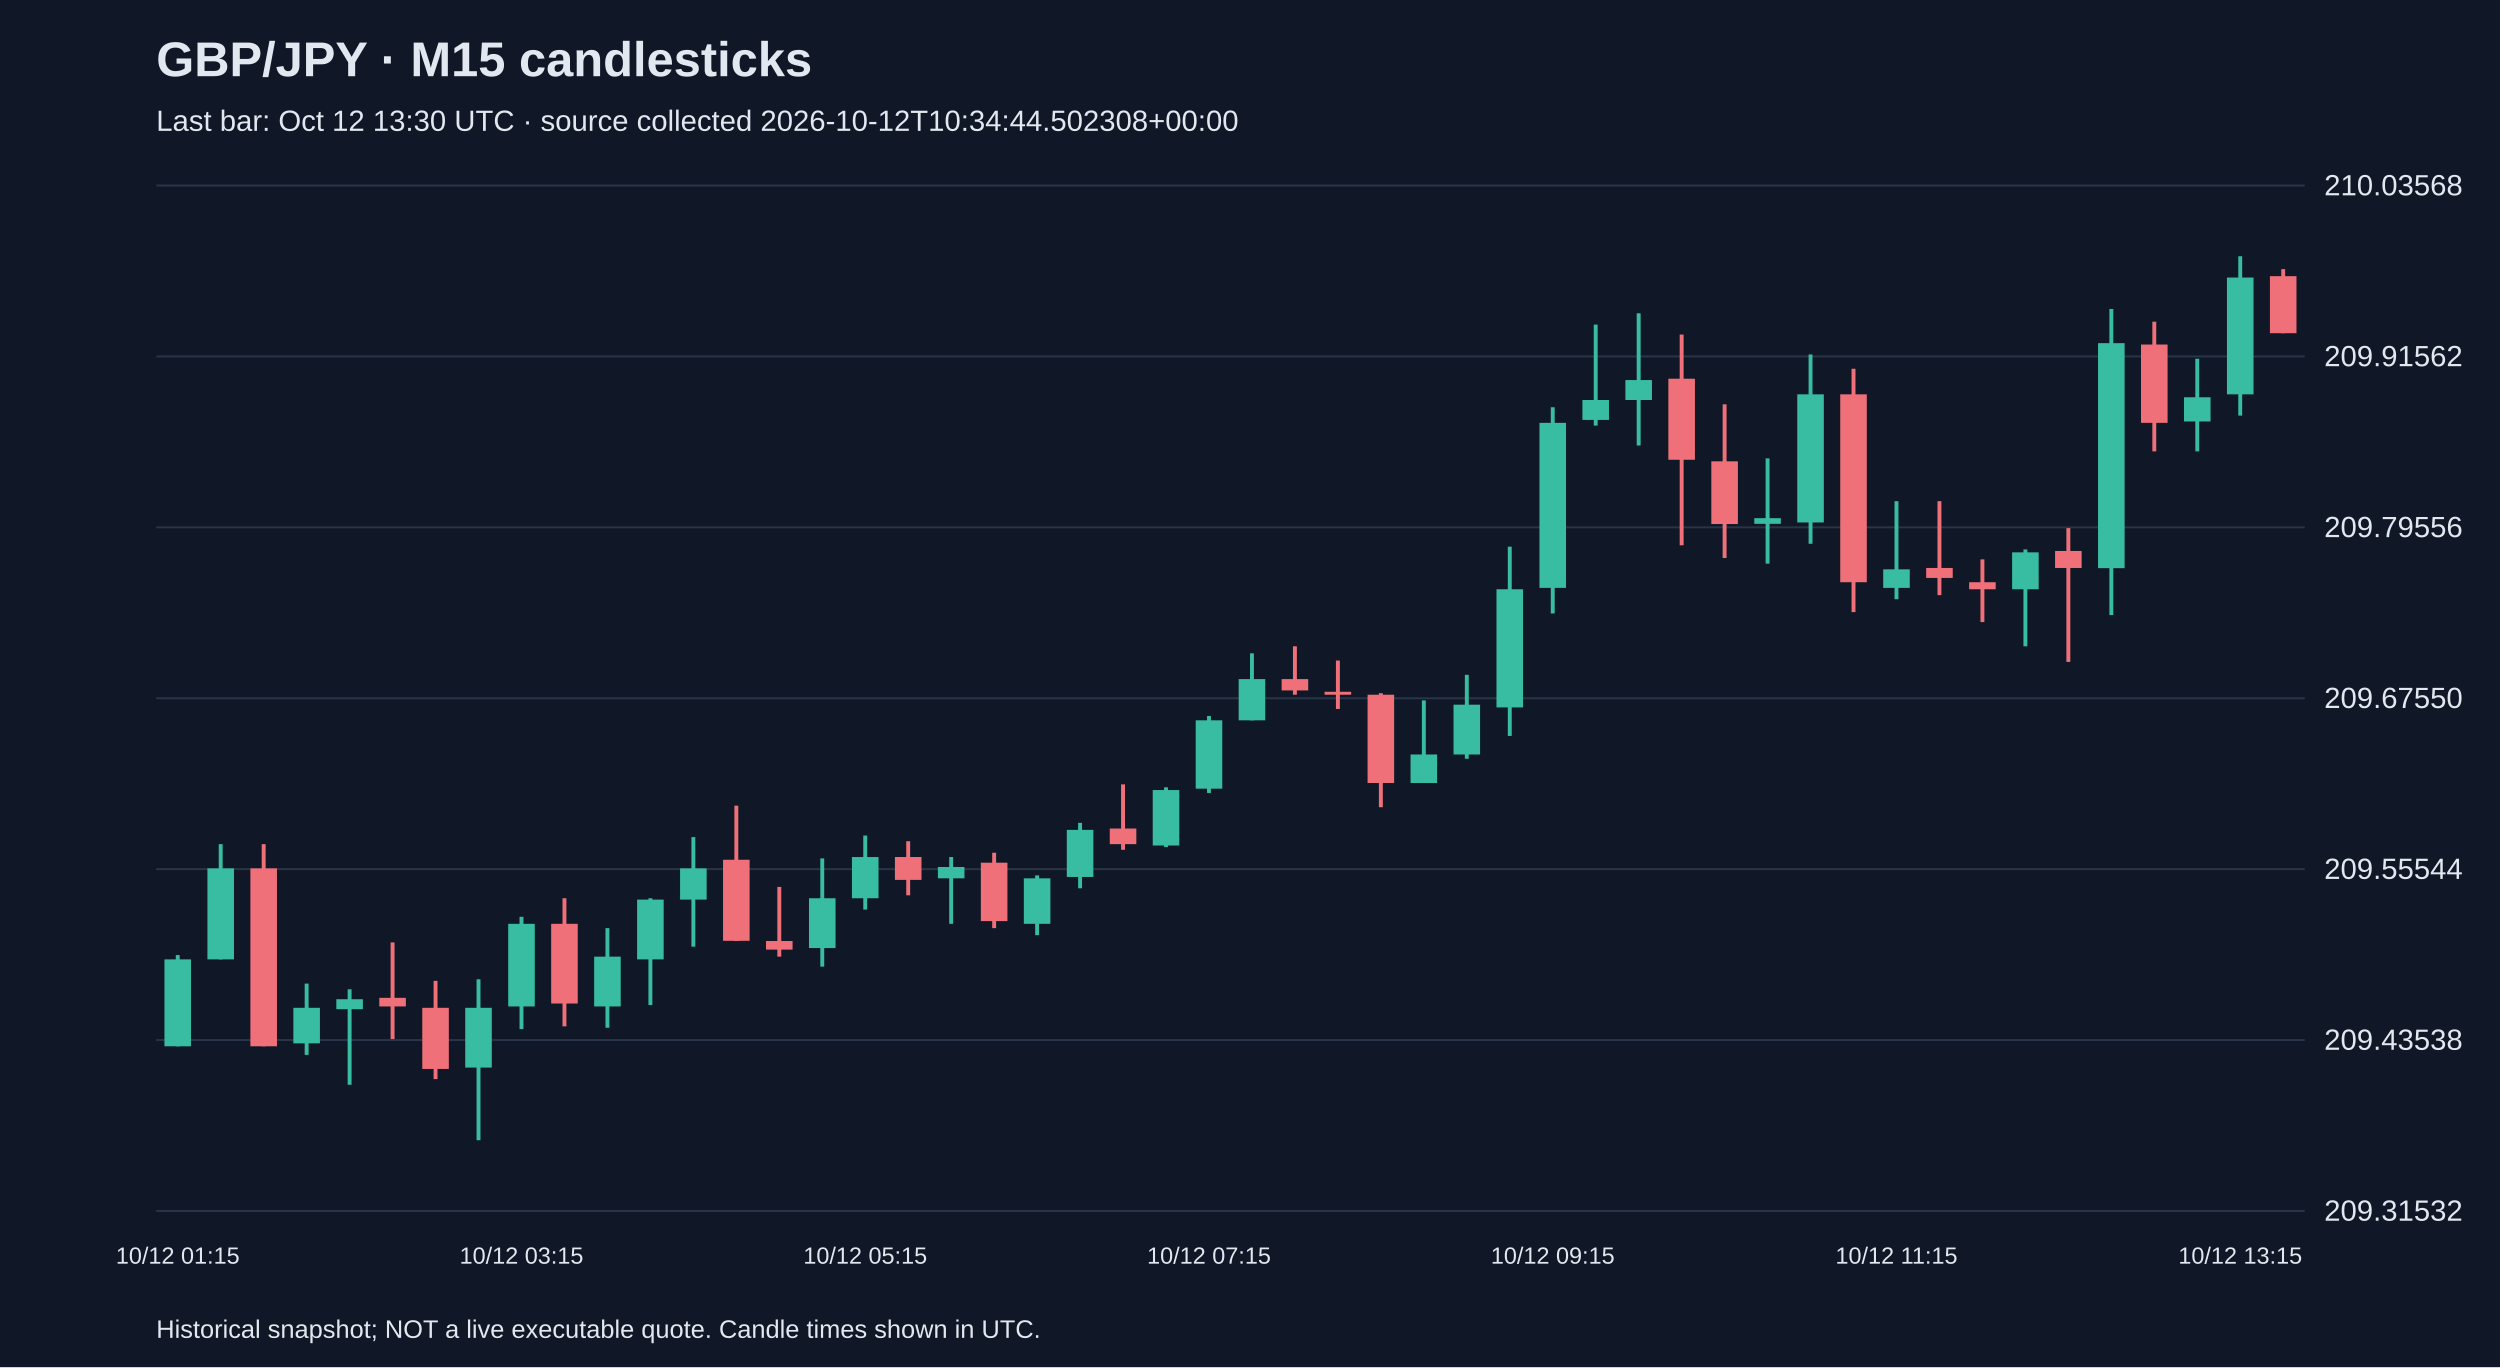
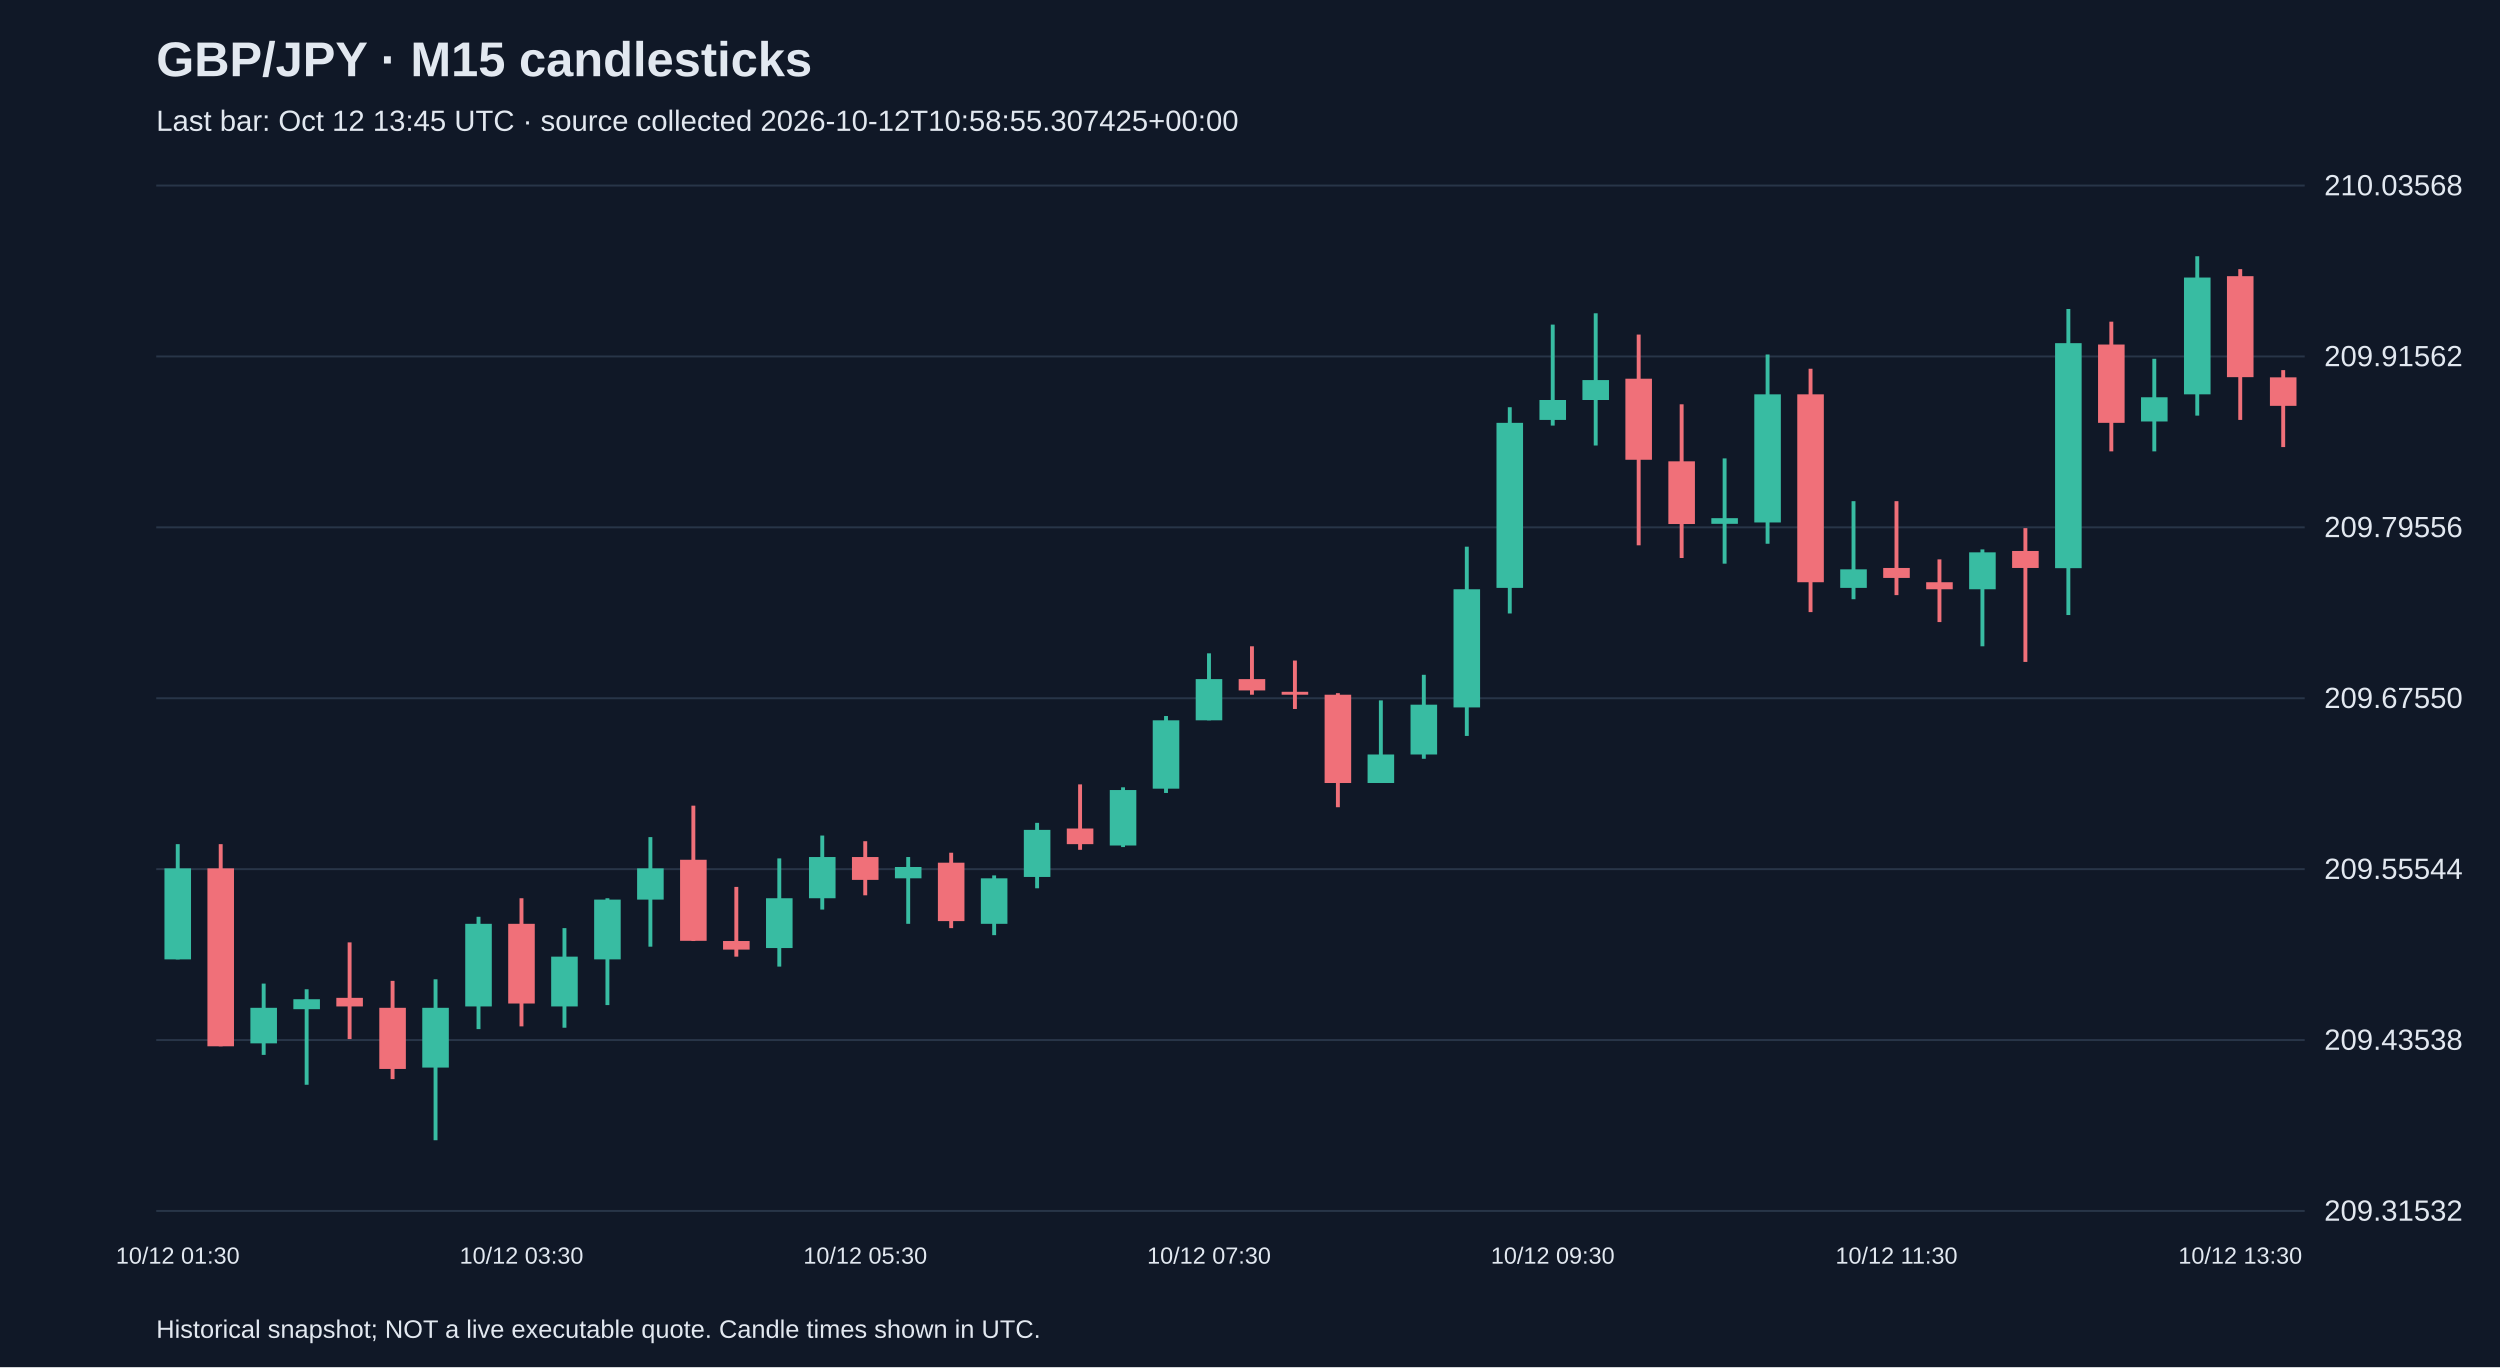
<svg xmlns="http://www.w3.org/2000/svg" viewBox="0 0 1280 700">
  <rect width="100%" height="100%" fill="#101827" />
  <style>text{font-family:Arial,sans-serif;fill:#e2e8f0}</style>
  <text x="80" y="39" font-size="25" font-weight="bold">GBP/JPY · M15 candlesticks</text>
-   <text x="80" y="67" font-size="15" fill="#a6b1c5">Last bar: Oct 12 13:30 UTC · source collected 2026-10-12T10:34:44.502308+00:00</text>
+   <text x="80" y="67" font-size="15" fill="#a6b1c5">Last bar: Oct 12 13:45 UTC · source collected 2026-10-12T10:58:55.307425+00:00</text>
  <line x1="80" y1="620.0" x2="1180" y2="620.0" stroke="#283548" />
  <text x="1190" y="625.0" font-size="15">209.31532</text>
  <line x1="80" y1="532.5" x2="1180" y2="532.5" stroke="#283548" />
  <text x="1190" y="537.5" font-size="15">209.43538</text>
  <line x1="80" y1="445.0" x2="1180" y2="445.0" stroke="#283548" />
  <text x="1190" y="450.0" font-size="15">209.55544</text>
  <line x1="80" y1="357.5" x2="1180" y2="357.5" stroke="#283548" />
  <text x="1190" y="362.5" font-size="15">209.67550</text>
  <line x1="80" y1="270.0" x2="1180" y2="270.0" stroke="#283548" />
  <text x="1190" y="275.0" font-size="15">209.79556</text>
  <line x1="80" y1="182.5" x2="1180" y2="182.5" stroke="#283548" />
  <text x="1190" y="187.5" font-size="15">209.91562</text>
  <line x1="80" y1="95.0" x2="1180" y2="95.0" stroke="#283548" />
  <text x="1190" y="100.0" font-size="15">210.03568</text>
-   <line x1="91.0" y1="489.0" x2="91.0" y2="535.7" stroke="#38bca2" stroke-width="2" />
-   <rect x="84.2" y="491.2" width="13.6" height="44.5" fill="#38bca2" />
-   <text x="91.0" y="647" text-anchor="middle" font-size="12">10/12 01:15</text>
-   <line x1="113.0" y1="432.2" x2="113.0" y2="491.2" stroke="#38bca2" stroke-width="2" />
-   <rect x="106.2" y="444.6" width="13.6" height="46.6" fill="#38bca2" />
-   <line x1="135.0" y1="432.2" x2="135.0" y2="535.7" stroke="#f07079" stroke-width="2" />
-   <rect x="128.2" y="444.6" width="13.6" height="91.1" fill="#f07079" />
-   <line x1="157.0" y1="503.6" x2="157.0" y2="540.1" stroke="#38bca2" stroke-width="2" />
-   <rect x="150.2" y="516.0" width="13.6" height="18.2" fill="#38bca2" />
-   <line x1="179.0" y1="506.5" x2="179.0" y2="555.4" stroke="#38bca2" stroke-width="2" />
-   <rect x="172.2" y="511.6" width="13.6" height="5.1" fill="#38bca2" />
-   <line x1="201.0" y1="482.5" x2="201.0" y2="532.0" stroke="#f07079" stroke-width="2" />
-   <rect x="194.2" y="510.9" width="13.6" height="4.4" fill="#f07079" />
-   <line x1="223.0" y1="502.2" x2="223.0" y2="552.5" stroke="#f07079" stroke-width="2" />
-   <rect x="216.2" y="516.0" width="13.6" height="31.3" fill="#f07079" />
-   <line x1="245.0" y1="501.4" x2="245.0" y2="583.8" stroke="#38bca2" stroke-width="2" />
-   <rect x="238.2" y="516.0" width="13.6" height="30.6" fill="#38bca2" />
-   <line x1="267.0" y1="469.4" x2="267.0" y2="526.9" stroke="#38bca2" stroke-width="2" />
-   <rect x="260.2" y="473.0" width="13.6" height="42.3" fill="#38bca2" />
-   <text x="267.0" y="647" text-anchor="middle" font-size="12">10/12 03:15</text>
-   <line x1="289.0" y1="459.9" x2="289.0" y2="525.5" stroke="#f07079" stroke-width="2" />
-   <rect x="282.2" y="473.0" width="13.6" height="40.8" fill="#f07079" />
-   <line x1="311.0" y1="475.2" x2="311.0" y2="526.2" stroke="#38bca2" stroke-width="2" />
-   <rect x="304.2" y="489.8" width="13.6" height="25.5" fill="#38bca2" />
-   <line x1="333.0" y1="459.9" x2="333.0" y2="514.6" stroke="#38bca2" stroke-width="2" />
-   <rect x="326.2" y="460.6" width="13.6" height="30.6" fill="#38bca2" />
-   <line x1="355.0" y1="428.6" x2="355.0" y2="484.7" stroke="#38bca2" stroke-width="2" />
-   <rect x="348.2" y="444.6" width="13.6" height="16.0" fill="#38bca2" />
-   <line x1="377.0" y1="412.5" x2="377.0" y2="481.8" stroke="#f07079" stroke-width="2" />
-   <rect x="370.2" y="440.2" width="13.6" height="41.5" fill="#f07079" />
-   <line x1="399.0" y1="454.1" x2="399.0" y2="489.8" stroke="#f07079" stroke-width="2" />
-   <rect x="392.2" y="481.8" width="13.6" height="4.4" fill="#f07079" />
-   <line x1="421.0" y1="439.5" x2="421.0" y2="494.9" stroke="#38bca2" stroke-width="2" />
-   <rect x="414.2" y="459.9" width="13.6" height="25.5" fill="#38bca2" />
-   <line x1="443.0" y1="427.8" x2="443.0" y2="465.7" stroke="#38bca2" stroke-width="2" />
-   <rect x="436.2" y="438.8" width="13.6" height="21.1" fill="#38bca2" />
-   <text x="443.0" y="647" text-anchor="middle" font-size="12">10/12 05:15</text>
-   <line x1="465.0" y1="430.7" x2="465.0" y2="458.4" stroke="#f07079" stroke-width="2" />
-   <rect x="458.2" y="438.8" width="13.6" height="11.7" fill="#f07079" />
-   <line x1="487.0" y1="438.8" x2="487.0" y2="473.0" stroke="#38bca2" stroke-width="2" />
-   <rect x="480.2" y="443.9" width="13.6" height="5.8" fill="#38bca2" />
-   <line x1="509.0" y1="436.6" x2="509.0" y2="475.2" stroke="#f07079" stroke-width="2" />
-   <rect x="502.2" y="441.7" width="13.6" height="29.9" fill="#f07079" />
-   <line x1="531.0" y1="448.2" x2="531.0" y2="478.8" stroke="#38bca2" stroke-width="2" />
-   <rect x="524.2" y="449.7" width="13.6" height="23.3" fill="#38bca2" />
-   <line x1="553.0" y1="421.3" x2="553.0" y2="454.8" stroke="#38bca2" stroke-width="2" />
-   <rect x="546.2" y="424.9" width="13.6" height="24.1" fill="#38bca2" />
-   <line x1="575.0" y1="401.6" x2="575.0" y2="435.1" stroke="#f07079" stroke-width="2" />
-   <rect x="568.2" y="424.2" width="13.6" height="8.0" fill="#f07079" />
-   <line x1="597.0" y1="403.1" x2="597.0" y2="433.7" stroke="#38bca2" stroke-width="2" />
-   <rect x="590.2" y="404.5" width="13.6" height="28.4" fill="#38bca2" />
-   <line x1="619.0" y1="366.6" x2="619.0" y2="406.0" stroke="#38bca2" stroke-width="2" />
-   <rect x="612.2" y="368.8" width="13.6" height="35.0" fill="#38bca2" />
-   <text x="619.0" y="647" text-anchor="middle" font-size="12">10/12 07:15</text>
-   <line x1="641.0" y1="334.5" x2="641.0" y2="368.8" stroke="#38bca2" stroke-width="2" />
-   <rect x="634.2" y="347.7" width="13.6" height="21.1" fill="#38bca2" />
-   <line x1="663.0" y1="330.9" x2="663.0" y2="355.7" stroke="#f07079" stroke-width="2" />
-   <rect x="656.2" y="347.7" width="13.6" height="5.8" fill="#f07079" />
-   <line x1="685.0" y1="338.2" x2="685.0" y2="363.0" stroke="#f07079" stroke-width="2" />
-   <rect x="678.2" y="354.2" width="13.6" height="1.5" fill="#f07079" />
-   <line x1="707.0" y1="354.9" x2="707.0" y2="413.3" stroke="#f07079" stroke-width="2" />
-   <rect x="700.2" y="355.7" width="13.6" height="45.2" fill="#f07079" />
-   <line x1="729.0" y1="358.6" x2="729.0" y2="400.9" stroke="#38bca2" stroke-width="2" />
-   <rect x="722.2" y="386.3" width="13.6" height="14.6" fill="#38bca2" />
-   <line x1="751.0" y1="345.5" x2="751.0" y2="388.5" stroke="#38bca2" stroke-width="2" />
-   <rect x="744.2" y="360.8" width="13.6" height="25.5" fill="#38bca2" />
-   <line x1="773.0" y1="279.9" x2="773.0" y2="376.8" stroke="#38bca2" stroke-width="2" />
-   <rect x="766.2" y="301.7" width="13.6" height="60.5" fill="#38bca2" />
-   <line x1="795.0" y1="208.5" x2="795.0" y2="314.1" stroke="#38bca2" stroke-width="2" />
-   <rect x="788.2" y="216.5" width="13.6" height="84.5" fill="#38bca2" />
-   <text x="795.0" y="647" text-anchor="middle" font-size="12">10/12 09:15</text>
-   <line x1="817.0" y1="166.2" x2="817.0" y2="217.9" stroke="#38bca2" stroke-width="2" />
-   <rect x="810.2" y="204.8" width="13.6" height="10.2" fill="#38bca2" />
-   <line x1="839.0" y1="160.4" x2="839.0" y2="228.1" stroke="#38bca2" stroke-width="2" />
-   <rect x="832.2" y="194.6" width="13.6" height="10.2" fill="#38bca2" />
-   <line x1="861.0" y1="171.3" x2="861.0" y2="279.2" stroke="#f07079" stroke-width="2" />
-   <rect x="854.2" y="193.9" width="13.6" height="41.5" fill="#f07079" />
-   <line x1="883.0" y1="207.0" x2="883.0" y2="285.7" stroke="#f07079" stroke-width="2" />
-   <rect x="876.2" y="236.2" width="13.6" height="32.1" fill="#f07079" />
-   <line x1="905.0" y1="234.7" x2="905.0" y2="288.6" stroke="#38bca2" stroke-width="2" />
-   <rect x="898.2" y="265.3" width="13.6" height="2.9" fill="#38bca2" />
-   <line x1="927.0" y1="181.5" x2="927.0" y2="278.4" stroke="#38bca2" stroke-width="2" />
-   <rect x="920.2" y="201.9" width="13.6" height="65.6" fill="#38bca2" />
-   <line x1="949.0" y1="188.8" x2="949.0" y2="313.4" stroke="#f07079" stroke-width="2" />
-   <rect x="942.2" y="201.9" width="13.6" height="96.2" fill="#f07079" />
-   <line x1="971.0" y1="256.6" x2="971.0" y2="306.8" stroke="#38bca2" stroke-width="2" />
-   <rect x="964.2" y="291.5" width="13.6" height="9.5" fill="#38bca2" />
-   <text x="971.0" y="647" text-anchor="middle" font-size="12">10/12 11:15</text>
-   <line x1="993.0" y1="256.6" x2="993.0" y2="304.7" stroke="#f07079" stroke-width="2" />
-   <rect x="986.2" y="290.8" width="13.6" height="5.1" fill="#f07079" />
-   <line x1="1015.0" y1="286.4" x2="1015.0" y2="318.5" stroke="#f07079" stroke-width="2" />
-   <rect x="1008.2" y="298.1" width="13.6" height="3.6" fill="#f07079" />
-   <line x1="1037.0" y1="281.3" x2="1037.0" y2="330.9" stroke="#38bca2" stroke-width="2" />
-   <rect x="1030.2" y="282.8" width="13.6" height="18.9" fill="#38bca2" />
-   <line x1="1059.0" y1="270.4" x2="1059.0" y2="338.9" stroke="#f07079" stroke-width="2" />
-   <rect x="1052.2" y="282.1" width="13.6" height="8.7" fill="#f07079" />
-   <line x1="1081.0" y1="158.2" x2="1081.0" y2="314.9" stroke="#38bca2" stroke-width="2" />
-   <rect x="1074.2" y="175.7" width="13.6" height="115.2" fill="#38bca2" />
-   <line x1="1103.0" y1="164.7" x2="1103.0" y2="231.1" stroke="#f07079" stroke-width="2" />
-   <rect x="1096.2" y="176.4" width="13.6" height="40.1" fill="#f07079" />
-   <line x1="1125.0" y1="183.7" x2="1125.0" y2="231.1" stroke="#38bca2" stroke-width="2" />
-   <rect x="1118.2" y="203.4" width="13.6" height="12.4" fill="#38bca2" />
-   <line x1="1147.0" y1="131.2" x2="1147.0" y2="212.8" stroke="#38bca2" stroke-width="2" />
-   <rect x="1140.2" y="142.1" width="13.6" height="59.8" fill="#38bca2" />
-   <text x="1147.0" y="647" text-anchor="middle" font-size="12">10/12 13:15</text>
-   <line x1="1169.0" y1="137.8" x2="1169.0" y2="170.6" stroke="#f07079" stroke-width="2" />
-   <rect x="1162.2" y="141.4" width="13.6" height="29.2" fill="#f07079" />
+   <line x1="91.0" y1="432.2" x2="91.0" y2="491.2" stroke="#38bca2" stroke-width="2" />
+   <rect x="84.2" y="444.6" width="13.6" height="46.6" fill="#38bca2" />
+   <text x="91.0" y="647" text-anchor="middle" font-size="12">10/12 01:30</text>
+   <line x1="113.0" y1="432.2" x2="113.0" y2="535.7" stroke="#f07079" stroke-width="2" />
+   <rect x="106.2" y="444.6" width="13.6" height="91.1" fill="#f07079" />
+   <line x1="135.0" y1="503.6" x2="135.0" y2="540.1" stroke="#38bca2" stroke-width="2" />
+   <rect x="128.2" y="516.0" width="13.6" height="18.2" fill="#38bca2" />
+   <line x1="157.0" y1="506.5" x2="157.0" y2="555.4" stroke="#38bca2" stroke-width="2" />
+   <rect x="150.2" y="511.6" width="13.6" height="5.1" fill="#38bca2" />
+   <line x1="179.0" y1="482.5" x2="179.0" y2="532.0" stroke="#f07079" stroke-width="2" />
+   <rect x="172.2" y="510.9" width="13.6" height="4.4" fill="#f07079" />
+   <line x1="201.0" y1="502.2" x2="201.0" y2="552.5" stroke="#f07079" stroke-width="2" />
+   <rect x="194.2" y="516.0" width="13.6" height="31.3" fill="#f07079" />
+   <line x1="223.0" y1="501.4" x2="223.0" y2="583.8" stroke="#38bca2" stroke-width="2" />
+   <rect x="216.2" y="516.0" width="13.6" height="30.6" fill="#38bca2" />
+   <line x1="245.0" y1="469.4" x2="245.0" y2="526.9" stroke="#38bca2" stroke-width="2" />
+   <rect x="238.2" y="473.0" width="13.6" height="42.3" fill="#38bca2" />
+   <line x1="267.0" y1="459.9" x2="267.0" y2="525.5" stroke="#f07079" stroke-width="2" />
+   <rect x="260.2" y="473.0" width="13.6" height="40.8" fill="#f07079" />
+   <text x="267.0" y="647" text-anchor="middle" font-size="12">10/12 03:30</text>
+   <line x1="289.0" y1="475.2" x2="289.0" y2="526.2" stroke="#38bca2" stroke-width="2" />
+   <rect x="282.2" y="489.8" width="13.6" height="25.5" fill="#38bca2" />
+   <line x1="311.0" y1="459.9" x2="311.0" y2="514.6" stroke="#38bca2" stroke-width="2" />
+   <rect x="304.2" y="460.6" width="13.6" height="30.6" fill="#38bca2" />
+   <line x1="333.0" y1="428.6" x2="333.0" y2="484.7" stroke="#38bca2" stroke-width="2" />
+   <rect x="326.2" y="444.6" width="13.6" height="16.0" fill="#38bca2" />
+   <line x1="355.0" y1="412.5" x2="355.0" y2="481.8" stroke="#f07079" stroke-width="2" />
+   <rect x="348.2" y="440.2" width="13.6" height="41.5" fill="#f07079" />
+   <line x1="377.0" y1="454.1" x2="377.0" y2="489.8" stroke="#f07079" stroke-width="2" />
+   <rect x="370.2" y="481.8" width="13.6" height="4.4" fill="#f07079" />
+   <line x1="399.0" y1="439.5" x2="399.0" y2="494.9" stroke="#38bca2" stroke-width="2" />
+   <rect x="392.2" y="459.9" width="13.6" height="25.5" fill="#38bca2" />
+   <line x1="421.0" y1="427.8" x2="421.0" y2="465.7" stroke="#38bca2" stroke-width="2" />
+   <rect x="414.2" y="438.8" width="13.6" height="21.1" fill="#38bca2" />
+   <line x1="443.0" y1="430.7" x2="443.0" y2="458.4" stroke="#f07079" stroke-width="2" />
+   <rect x="436.2" y="438.8" width="13.6" height="11.7" fill="#f07079" />
+   <text x="443.0" y="647" text-anchor="middle" font-size="12">10/12 05:30</text>
+   <line x1="465.0" y1="438.8" x2="465.0" y2="473.0" stroke="#38bca2" stroke-width="2" />
+   <rect x="458.2" y="443.9" width="13.6" height="5.8" fill="#38bca2" />
+   <line x1="487.0" y1="436.6" x2="487.0" y2="475.2" stroke="#f07079" stroke-width="2" />
+   <rect x="480.2" y="441.7" width="13.6" height="29.9" fill="#f07079" />
+   <line x1="509.0" y1="448.2" x2="509.0" y2="478.8" stroke="#38bca2" stroke-width="2" />
+   <rect x="502.2" y="449.7" width="13.6" height="23.3" fill="#38bca2" />
+   <line x1="531.0" y1="421.3" x2="531.0" y2="454.8" stroke="#38bca2" stroke-width="2" />
+   <rect x="524.2" y="424.9" width="13.6" height="24.1" fill="#38bca2" />
+   <line x1="553.0" y1="401.6" x2="553.0" y2="435.1" stroke="#f07079" stroke-width="2" />
+   <rect x="546.2" y="424.2" width="13.6" height="8.0" fill="#f07079" />
+   <line x1="575.0" y1="403.1" x2="575.0" y2="433.7" stroke="#38bca2" stroke-width="2" />
+   <rect x="568.2" y="404.5" width="13.6" height="28.4" fill="#38bca2" />
+   <line x1="597.0" y1="366.6" x2="597.0" y2="406.0" stroke="#38bca2" stroke-width="2" />
+   <rect x="590.2" y="368.8" width="13.6" height="35.0" fill="#38bca2" />
+   <line x1="619.0" y1="334.5" x2="619.0" y2="368.8" stroke="#38bca2" stroke-width="2" />
+   <rect x="612.2" y="347.7" width="13.6" height="21.1" fill="#38bca2" />
+   <text x="619.0" y="647" text-anchor="middle" font-size="12">10/12 07:30</text>
+   <line x1="641.0" y1="330.9" x2="641.0" y2="355.7" stroke="#f07079" stroke-width="2" />
+   <rect x="634.2" y="347.7" width="13.6" height="5.8" fill="#f07079" />
+   <line x1="663.0" y1="338.2" x2="663.0" y2="363.0" stroke="#f07079" stroke-width="2" />
+   <rect x="656.2" y="354.2" width="13.6" height="1.5" fill="#f07079" />
+   <line x1="685.0" y1="354.9" x2="685.0" y2="413.3" stroke="#f07079" stroke-width="2" />
+   <rect x="678.2" y="355.7" width="13.6" height="45.2" fill="#f07079" />
+   <line x1="707.0" y1="358.6" x2="707.0" y2="400.9" stroke="#38bca2" stroke-width="2" />
+   <rect x="700.2" y="386.3" width="13.6" height="14.6" fill="#38bca2" />
+   <line x1="729.0" y1="345.5" x2="729.0" y2="388.5" stroke="#38bca2" stroke-width="2" />
+   <rect x="722.2" y="360.8" width="13.6" height="25.5" fill="#38bca2" />
+   <line x1="751.0" y1="279.9" x2="751.0" y2="376.8" stroke="#38bca2" stroke-width="2" />
+   <rect x="744.2" y="301.7" width="13.6" height="60.5" fill="#38bca2" />
+   <line x1="773.0" y1="208.5" x2="773.0" y2="314.1" stroke="#38bca2" stroke-width="2" />
+   <rect x="766.2" y="216.5" width="13.6" height="84.5" fill="#38bca2" />
+   <line x1="795.0" y1="166.2" x2="795.0" y2="217.9" stroke="#38bca2" stroke-width="2" />
+   <rect x="788.2" y="204.8" width="13.6" height="10.2" fill="#38bca2" />
+   <text x="795.0" y="647" text-anchor="middle" font-size="12">10/12 09:30</text>
+   <line x1="817.0" y1="160.4" x2="817.0" y2="228.1" stroke="#38bca2" stroke-width="2" />
+   <rect x="810.2" y="194.6" width="13.6" height="10.2" fill="#38bca2" />
+   <line x1="839.0" y1="171.3" x2="839.0" y2="279.2" stroke="#f07079" stroke-width="2" />
+   <rect x="832.2" y="193.9" width="13.6" height="41.5" fill="#f07079" />
+   <line x1="861.0" y1="207.0" x2="861.0" y2="285.7" stroke="#f07079" stroke-width="2" />
+   <rect x="854.2" y="236.2" width="13.6" height="32.1" fill="#f07079" />
+   <line x1="883.0" y1="234.7" x2="883.0" y2="288.6" stroke="#38bca2" stroke-width="2" />
+   <rect x="876.2" y="265.3" width="13.6" height="2.9" fill="#38bca2" />
+   <line x1="905.0" y1="181.5" x2="905.0" y2="278.4" stroke="#38bca2" stroke-width="2" />
+   <rect x="898.2" y="201.9" width="13.6" height="65.6" fill="#38bca2" />
+   <line x1="927.0" y1="188.8" x2="927.0" y2="313.4" stroke="#f07079" stroke-width="2" />
+   <rect x="920.2" y="201.9" width="13.6" height="96.2" fill="#f07079" />
+   <line x1="949.0" y1="256.6" x2="949.0" y2="306.8" stroke="#38bca2" stroke-width="2" />
+   <rect x="942.2" y="291.5" width="13.6" height="9.5" fill="#38bca2" />
+   <line x1="971.0" y1="256.6" x2="971.0" y2="304.7" stroke="#f07079" stroke-width="2" />
+   <rect x="964.2" y="290.8" width="13.6" height="5.1" fill="#f07079" />
+   <text x="971.0" y="647" text-anchor="middle" font-size="12">10/12 11:30</text>
+   <line x1="993.0" y1="286.4" x2="993.0" y2="318.5" stroke="#f07079" stroke-width="2" />
+   <rect x="986.2" y="298.1" width="13.6" height="3.6" fill="#f07079" />
+   <line x1="1015.0" y1="281.3" x2="1015.0" y2="330.9" stroke="#38bca2" stroke-width="2" />
+   <rect x="1008.2" y="282.8" width="13.6" height="18.9" fill="#38bca2" />
+   <line x1="1037.0" y1="270.4" x2="1037.0" y2="338.9" stroke="#f07079" stroke-width="2" />
+   <rect x="1030.2" y="282.1" width="13.6" height="8.7" fill="#f07079" />
+   <line x1="1059.0" y1="158.2" x2="1059.0" y2="314.9" stroke="#38bca2" stroke-width="2" />
+   <rect x="1052.2" y="175.7" width="13.6" height="115.2" fill="#38bca2" />
+   <line x1="1081.0" y1="164.7" x2="1081.0" y2="231.1" stroke="#f07079" stroke-width="2" />
+   <rect x="1074.2" y="176.4" width="13.6" height="40.1" fill="#f07079" />
+   <line x1="1103.0" y1="183.7" x2="1103.0" y2="231.1" stroke="#38bca2" stroke-width="2" />
+   <rect x="1096.2" y="203.4" width="13.6" height="12.4" fill="#38bca2" />
+   <line x1="1125.0" y1="131.2" x2="1125.0" y2="212.8" stroke="#38bca2" stroke-width="2" />
+   <rect x="1118.2" y="142.1" width="13.6" height="59.8" fill="#38bca2" />
+   <line x1="1147.0" y1="137.8" x2="1147.0" y2="215.0" stroke="#f07079" stroke-width="2" />
+   <rect x="1140.2" y="141.4" width="13.6" height="51.7" fill="#f07079" />
+   <text x="1147.0" y="647" text-anchor="middle" font-size="12">10/12 13:30</text>
+   <line x1="1169.0" y1="189.5" x2="1169.0" y2="228.9" stroke="#f07079" stroke-width="2" />
+   <rect x="1162.2" y="193.2" width="13.6" height="14.6" fill="#f07079" />
  <text x="80" y="685" font-size="13">Historical snapshot; NOT a live executable quote. Candle times shown in UTC.</text>
</svg>
